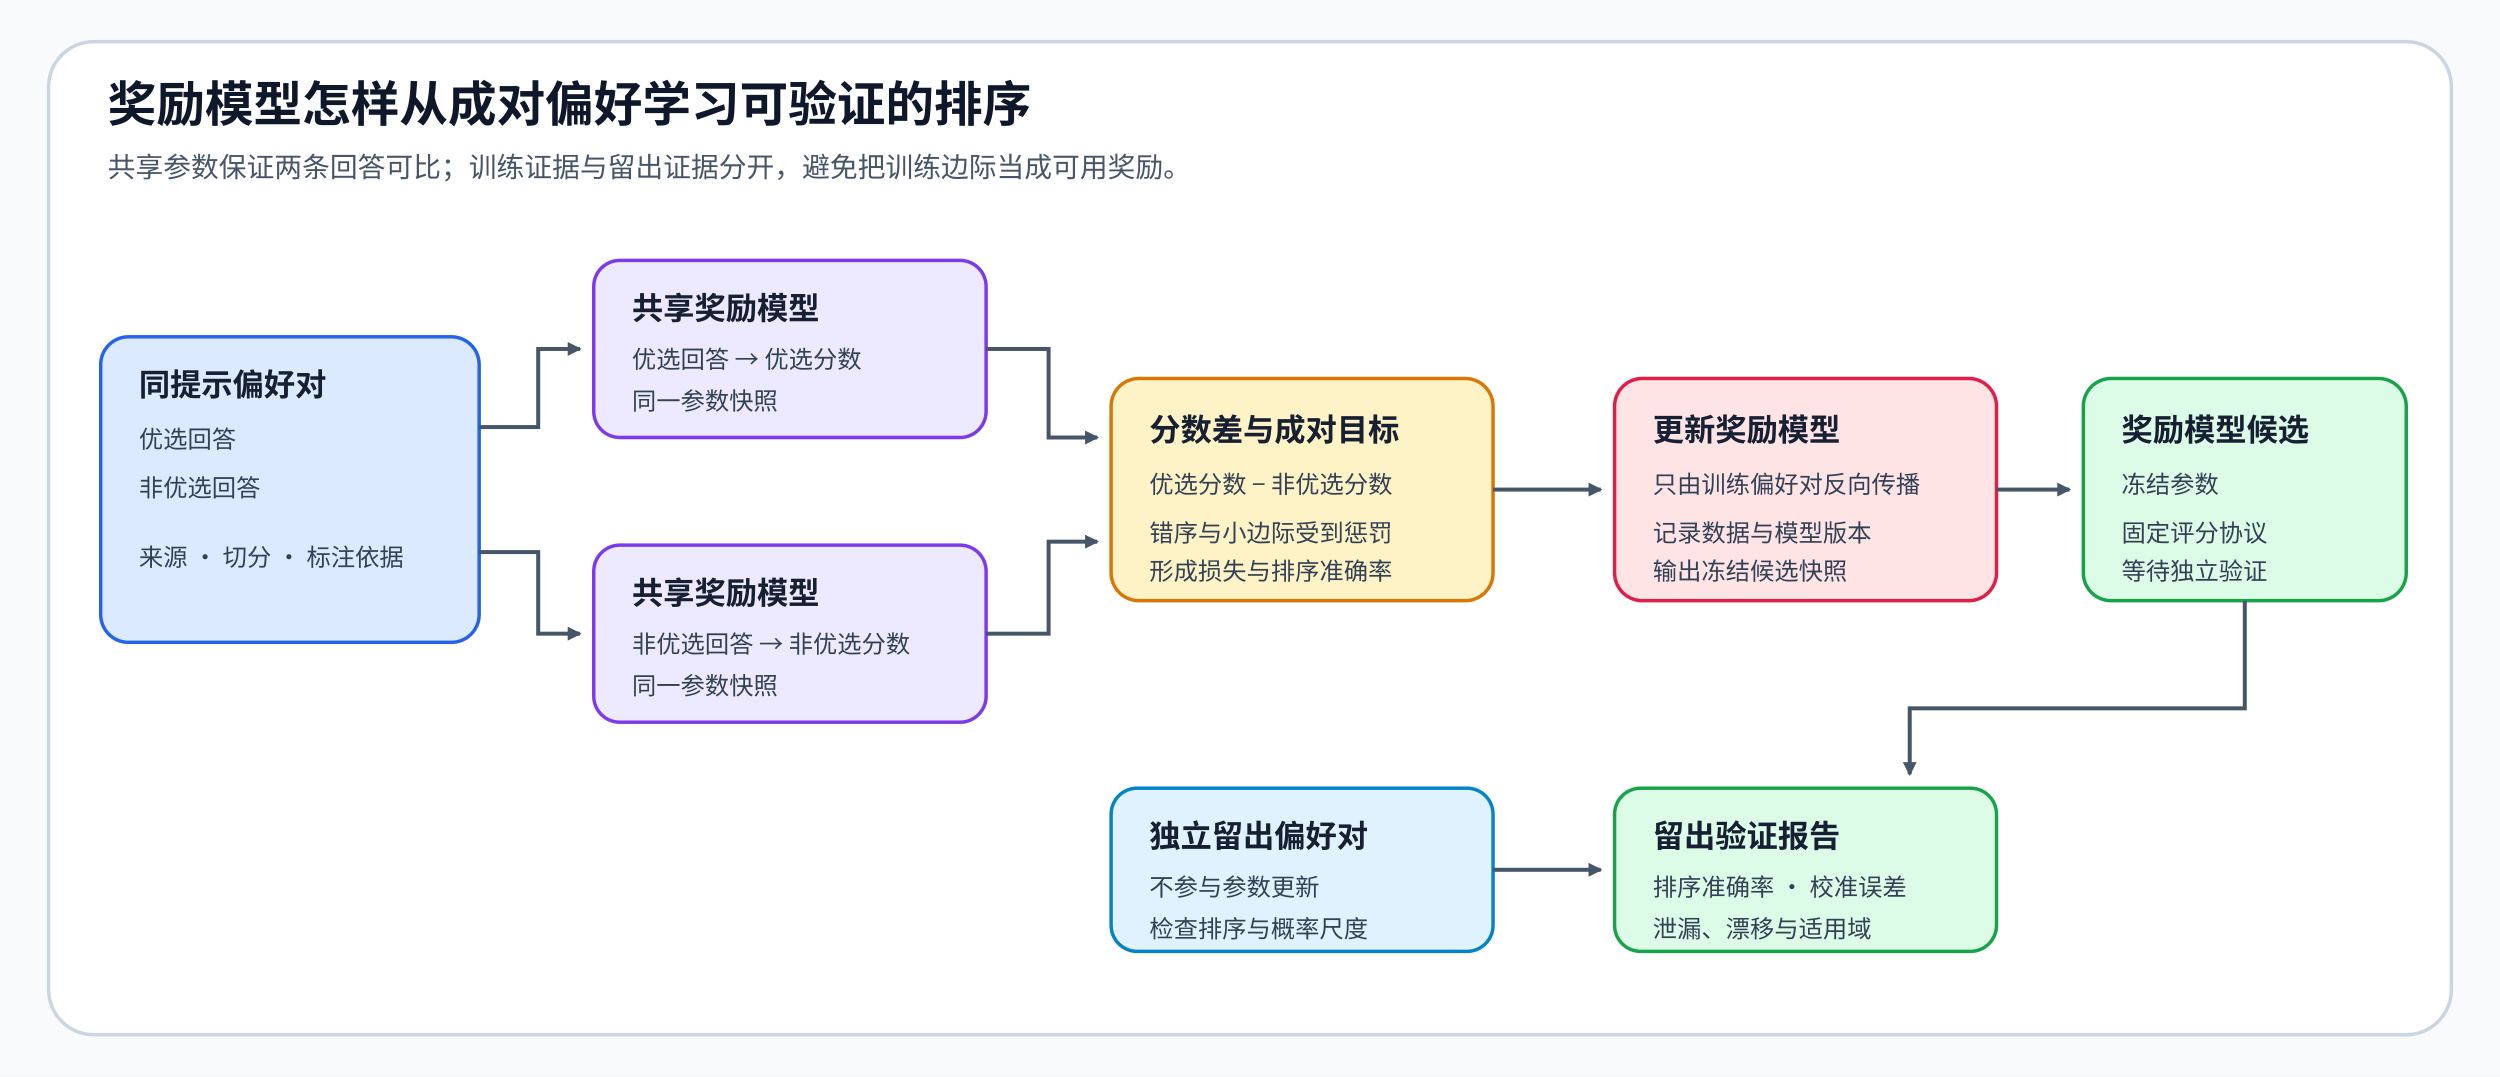
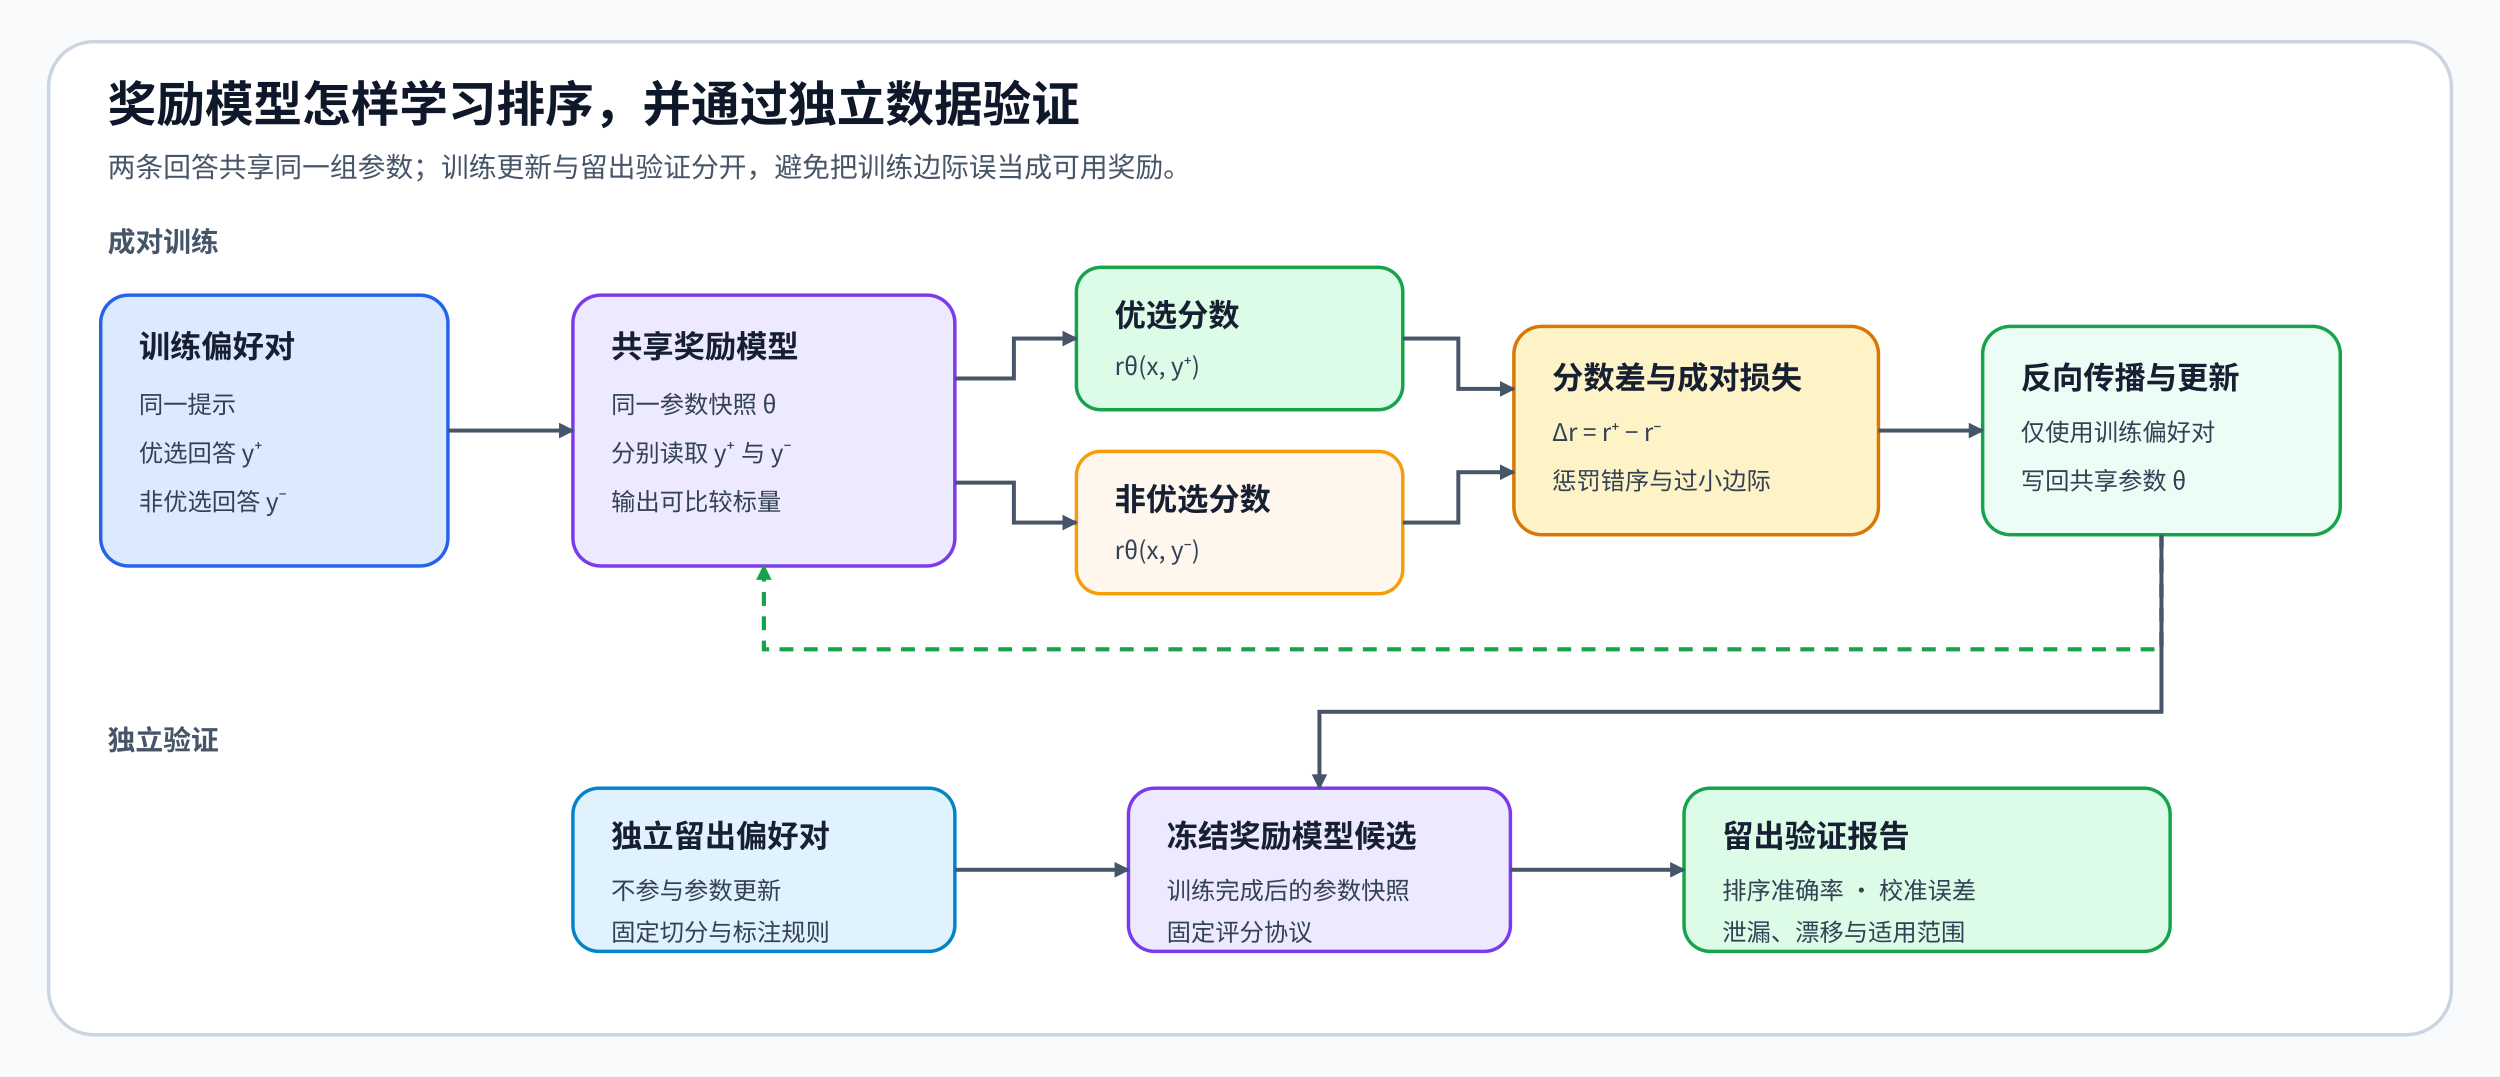
<svg xmlns="http://www.w3.org/2000/svg" width="1440" height="620" viewBox="0 0 1440 620" role="img" aria-labelledby="title desc">
  <defs>
-     <marker id="arrow" markerWidth="8" markerHeight="8" refX="7" refY="4" orient="auto" markerUnits="userSpaceOnUse">
-       <path d="M0 0L8 4L0 8Z" fill="#475569" />
+     <marker id="arrow" markerWidth="9" markerHeight="9" refX="8" refY="4.5" orient="auto" markerUnits="userSpaceOnUse">
+       <path d="M0 0L9 4.5L0 9Z" fill="#475569" />
    </marker>
-     <style>.title{font-family:"Noto Sans CJK SC",sans-serif;font-size:28px;font-weight:700;fill:#0F172A}.subtitle{font-family:"Noto Sans CJK SC",sans-serif;font-size:16px;fill:#475569}.head{font-family:"Noto Sans CJK SC",sans-serif;font-size:18px;font-weight:700;fill:#172033}.copy{font-family:"Noto Sans CJK SC",sans-serif;font-size:14px;fill:#334155}.line{fill:none;stroke:#475569;stroke-width:2.3;marker-end:url(#arrow)}.feedback{fill:none;stroke:#E11D48;stroke-width:2.2;stroke-dasharray:7 5;marker-end:url(#arrow)}</style>
+     <marker id="updateArrow" markerWidth="9" markerHeight="9" refX="8" refY="4.5" orient="auto" markerUnits="userSpaceOnUse">
+       <path d="M0 0L9 4.5L0 9Z" fill="#16A34A" />
+     </marker>
+     <style>
+       text{font-family:"Noto Sans CJK SC","Microsoft YaHei",sans-serif}
+       .title{font-size:28px;font-weight:700;fill:#0F172A}.subtitle{font-size:16px;fill:#475569}.lane{font-size:16px;font-weight:700;fill:#475569}.head{font-size:18px;font-weight:700;fill:#172033}.copy{font-size:14px;fill:#334155}.line{fill:none;stroke:#475569;stroke-width:2.3;marker-end:url(#arrow)}.update{fill:none;stroke:#16A34A;stroke-width:2.4;stroke-dasharray:8 6;marker-end:url(#updateArrow)}
+     </style>
  </defs>
  <rect width="1440" height="620" fill="#F8FAFC" />
  <rect x="28" y="24" width="1384" height="572" rx="26" fill="#FFFFFF" stroke="#CBD5E1" stroke-width="2" />
-   <text x="62" y="70" class="title">奖励模型怎样从成对偏好学习可验证的排序</text>
-   <text x="62" y="102" class="subtitle">共享参数保证两条回答可比；训练证据与留出证据分开，避免把训练边际当成可用奖励。</text>
-   <rect x="58" y="194" width="218" height="176" rx="16" fill="#DBEAFE" stroke="#2563EB" stroke-width="2" />
-   <text x="80" y="228" class="head">同提示偏好对</text>
-   <text x="80" y="258" class="copy">优选回答</text>
-   <text x="80" y="286" class="copy">非优选回答</text>
-   <text x="80" y="326" class="copy">来源 · 切分 · 标注依据</text>
-   <rect x="342" y="150" width="226" height="102" rx="15" fill="#EDE9FE" stroke="#7C3AED" stroke-width="2" />
-   <text x="364" y="184" class="head">共享奖励模型</text>
-   <text x="364" y="212" class="copy">优选回答 → 优选分数</text>
-   <text x="364" y="236" class="copy">同一参数快照</text>
-   <rect x="342" y="314" width="226" height="102" rx="15" fill="#EDE9FE" stroke="#7C3AED" stroke-width="2" />
-   <text x="364" y="348" class="head">共享奖励模型</text>
-   <text x="364" y="376" class="copy">非优选回答 → 非优选分数</text>
-   <text x="364" y="400" class="copy">同一参数快照</text>
-   <rect x="640" y="218" width="220" height="128" rx="16" fill="#FEF3C7" stroke="#D97706" stroke-width="2" />
-   <text x="662" y="254" class="head">分数差与成对目标</text>
-   <text x="662" y="284" class="copy">优选分数 − 非优选分数</text>
-   <text x="662" y="312" class="copy">错序与小边际受到惩罚</text>
-   <text x="662" y="334" class="copy">形成损失与排序准确率</text>
-   <rect x="930" y="218" width="220" height="128" rx="16" fill="#FFE4E6" stroke="#E11D48" stroke-width="2" />
-   <text x="952" y="254" class="head">更新奖励模型</text>
-   <text x="952" y="284" class="copy">只由训练偏好对反向传播</text>
-   <text x="952" y="312" class="copy">记录数据与模型版本</text>
-   <text x="952" y="334" class="copy">输出冻结候选快照</text>
-   <rect x="1200" y="218" width="186" height="128" rx="16" fill="#DCFCE7" stroke="#16A34A" stroke-width="2" />
-   <text x="1222" y="254" class="head">奖励模型候选</text>
-   <text x="1222" y="284" class="copy">冻结参数</text>
-   <text x="1222" y="312" class="copy">固定评分协议</text>
-   <text x="1222" y="334" class="copy">等待独立验证</text>
-   <path d="M276 246H310V201H334" class="line" />
-   <path d="M276 318H310V365H334" class="line" />
-   <path d="M568 201H604V252H632" class="line" />
-   <path d="M568 365H604V312H632" class="line" />
-   <path d="M860 282H922" class="line" />
-   <path d="M1150 282H1192" class="line" />
-   <rect x="640" y="454" width="220" height="94" rx="15" fill="#E0F2FE" stroke="#0284C7" stroke-width="2" />
-   <text x="662" y="488" class="head">独立留出偏好对</text>
-   <text x="662" y="516" class="copy">不参与参数更新</text>
-   <text x="662" y="540" class="copy">检查排序与概率尺度</text>
-   <rect x="930" y="454" width="220" height="94" rx="15" fill="#DCFCE7" stroke="#16A34A" stroke-width="2" />
-   <text x="952" y="488" class="head">留出验证报告</text>
-   <text x="952" y="516" class="copy">排序准确率 · 校准误差</text>
-   <text x="952" y="540" class="copy">泄漏、漂移与适用域</text>
-   <path d="M860 501H922" class="line" />
-   <path d="M1293 346V408H1100V446" class="line" />
+   <text x="62" y="70" class="title">奖励模型怎样学习排序，并通过独立数据验证</text>
+   <text x="62" y="102" class="subtitle">两条回答共享同一组参数；训练更新与留出验证分开，避免把训练边际误当成可用奖励。</text>
+   <text x="62" y="145" class="lane">成对训练</text>
+   <rect id="train-pair" x="58" y="170" width="200" height="156" rx="16" fill="#DBEAFE" stroke="#2563EB" stroke-width="2" />
+   <text x="80" y="206" class="head">训练偏好对</text>
+   <text x="80" y="238" class="copy">同一提示</text>
+   <text x="80" y="266" class="copy">优选回答 y⁺</text>
+   <text x="80" y="294" class="copy">非优选回答 y⁻</text>
+   <rect id="shared-reward-model" x="330" y="170" width="220" height="156" rx="16" fill="#EDE9FE" stroke="#7C3AED" stroke-width="2" />
+   <text x="352" y="206" class="head">共享奖励模型</text>
+   <text x="352" y="238" class="copy">同一参数快照 θ</text>
+   <text x="352" y="266" class="copy">分别读取 y⁺ 与 y⁻</text>
+   <text x="352" y="294" class="copy">输出可比较标量</text>
+   <rect id="chosen-score" x="620" y="154" width="188" height="82" rx="14" fill="#DCFCE7" stroke="#16A34A" stroke-width="2" />
+   <text x="642" y="188" class="head">优选分数</text>
+   <text x="642" y="216" class="copy">rθ(x, y⁺)</text>
+   <rect id="rejected-score" x="620" y="260" width="188" height="82" rx="14" fill="#FFF7ED" stroke="#F59E0B" stroke-width="2" />
+   <text x="642" y="294" class="head">非优选分数</text>
+   <text x="642" y="322" class="copy">rθ(x, y⁻)</text>
+   <rect id="pairwise-loss" x="872" y="188" width="210" height="120" rx="16" fill="#FEF3C7" stroke="#D97706" stroke-width="2" />
+   <text x="894" y="224" class="head">分数差与成对损失</text>
+   <text x="894" y="254" class="copy">Δr = r⁺ − r⁻</text>
+   <text x="894" y="282" class="copy">惩罚错序与过小边际</text>
+   <rect id="optimizer" x="1142" y="188" width="206" height="120" rx="16" fill="#ECFDF5" stroke="#16A34A" stroke-width="2" />
+   <text x="1164" y="224" class="head">反向传播与更新</text>
+   <text x="1164" y="254" class="copy">仅使用训练偏好对</text>
+   <text x="1164" y="282" class="copy">写回共享参数 θ</text>
+   <path id="edge-pair-model" data-source="train-pair" data-target="shared-reward-model" d="M258 248H330" class="line" />
+   <path id="edge-model-chosen" data-source="shared-reward-model" data-target="chosen-score" d="M550 218H584V195H620" class="line" />
+   <path id="edge-model-rejected" data-source="shared-reward-model" data-target="rejected-score" d="M550 278H584V301H620" class="line" />
+   <path id="edge-chosen-loss" data-source="chosen-score" data-target="pairwise-loss" d="M808 195H840V224H872" class="line" />
+   <path id="edge-rejected-loss" data-source="rejected-score" data-target="pairwise-loss" d="M808 301H840V272H872" class="line" />
+   <path id="edge-loss-optimizer" data-source="pairwise-loss" data-target="optimizer" d="M1082 248H1142" class="line" />
+   <path id="edge-optimizer-model" data-source="optimizer" data-target="shared-reward-model" d="M1245 308V374H440V326" class="update" />
+   <text x="62" y="432" class="lane">独立验证</text>
+   <rect id="holdout-pair" x="330" y="454" width="220" height="94" rx="15" fill="#E0F2FE" stroke="#0284C7" stroke-width="2" />
+   <text x="352" y="488" class="head">独立留出偏好对</text>
+   <text x="352" y="518" class="copy">不参与参数更新</text>
+   <text x="352" y="542" class="copy">固定切分与标注规则</text>
+   <rect id="frozen-candidate" x="650" y="454" width="220" height="94" rx="15" fill="#EDE9FE" stroke="#7C3AED" stroke-width="2" />
+   <text x="672" y="488" class="head">冻结奖励模型候选</text>
+   <text x="672" y="518" class="copy">训练完成后的参数快照</text>
+   <text x="672" y="542" class="copy">固定评分协议</text>
+   <rect id="validation-report" x="970" y="454" width="280" height="94" rx="15" fill="#DCFCE7" stroke="#16A34A" stroke-width="2" />
+   <text x="992" y="488" class="head">留出验证报告</text>
+   <text x="992" y="518" class="copy">排序准确率 · 校准误差</text>
+   <text x="992" y="542" class="copy">泄漏、漂移与适用范围</text>
+   <path id="edge-optimizer-candidate" data-source="optimizer" data-target="frozen-candidate" d="M1245 308V410H760V454" class="line" />
+   <path id="edge-holdout-candidate" data-source="holdout-pair" data-target="frozen-candidate" d="M550 501H650" class="line" />
+   <path id="edge-candidate-report" data-source="frozen-candidate" data-target="validation-report" d="M870 501H970" class="line" />
</svg>
